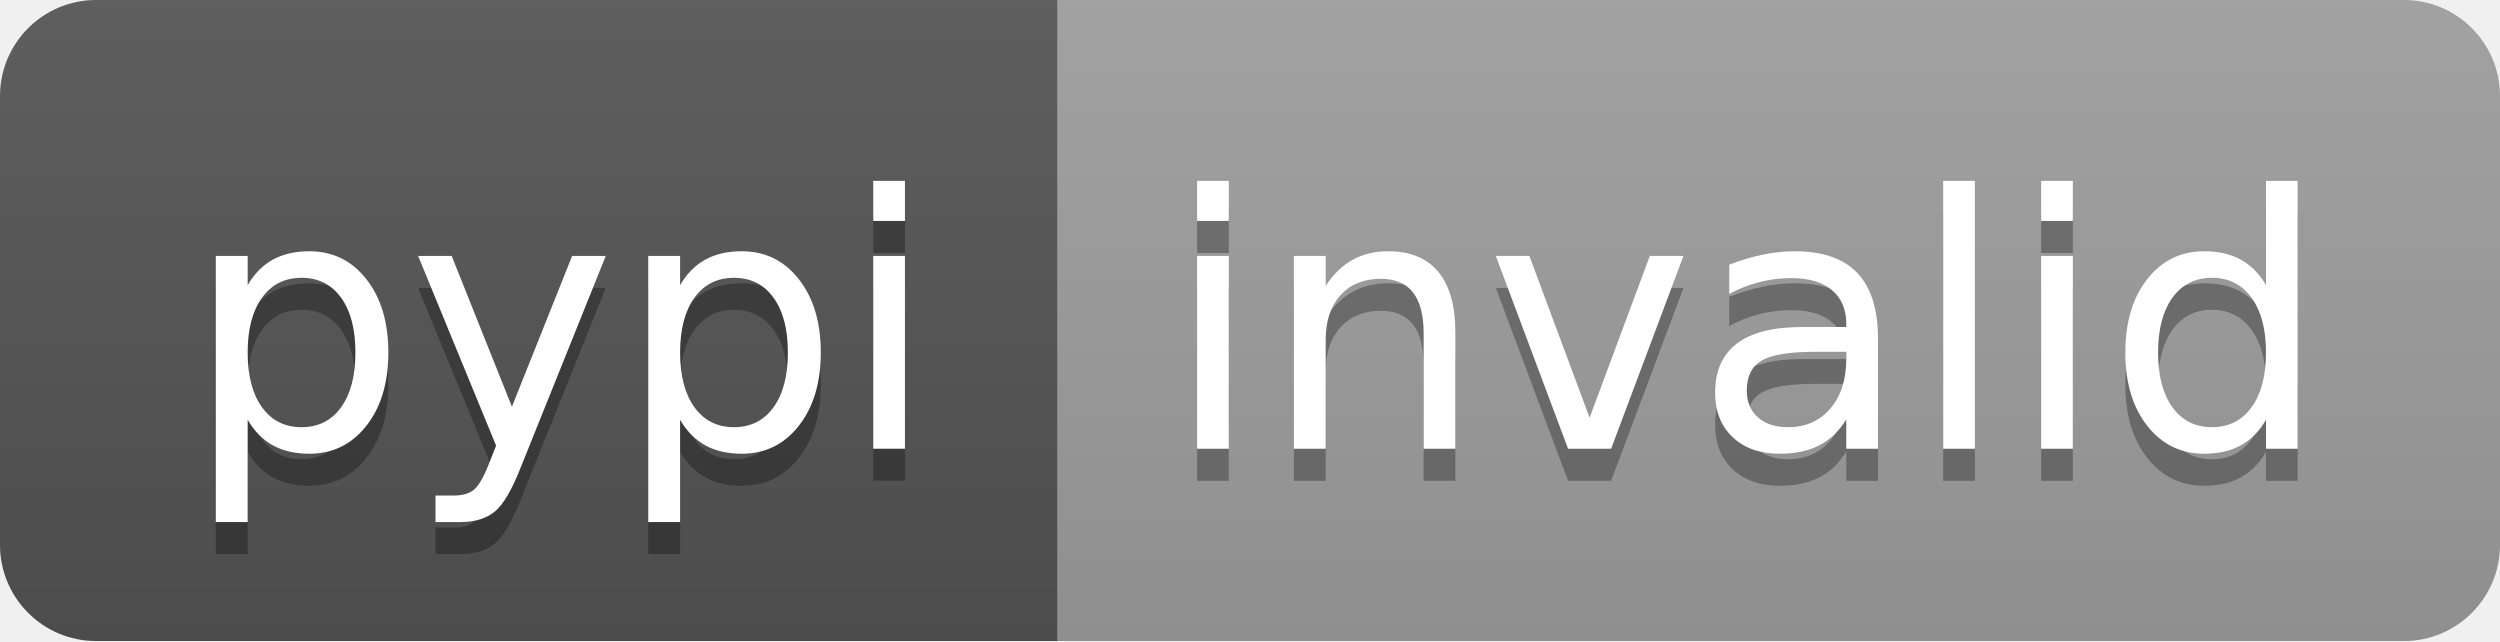
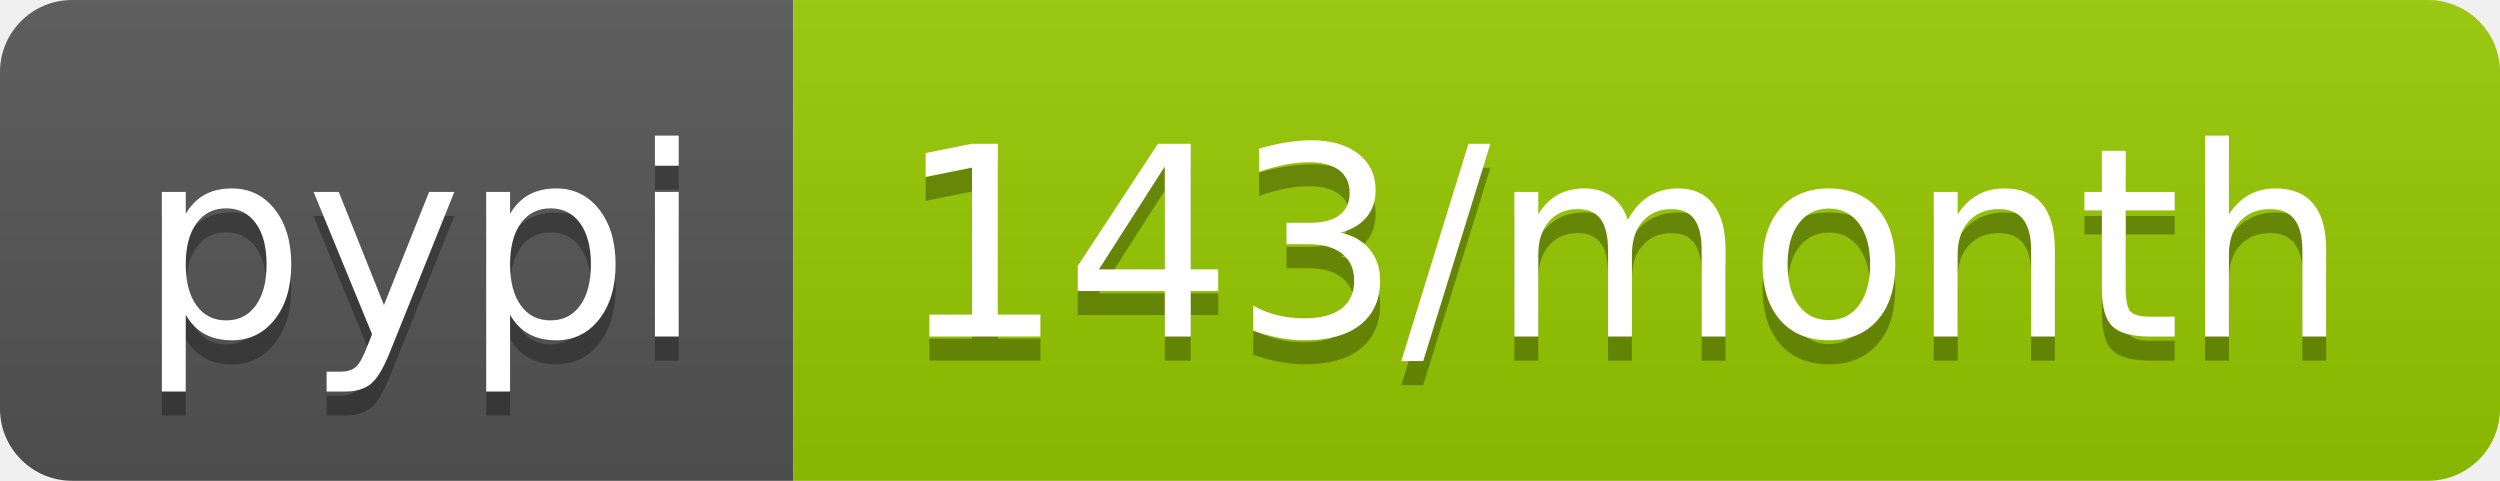
- <svg xmlns="http://www.w3.org/2000/svg" width="78" height="20" role="img" aria-label="pypi: invalid">
+ <svg xmlns="http://www.w3.org/2000/svg" width="104" height="20" role="img" aria-label="pypi: 143/month">
  <linearGradient id="s" x2="0" y2="100%">
    <stop offset="0" stop-color="#bbb" stop-opacity=".1" />
    <stop offset="1" stop-opacity=".1" />
  </linearGradient>
  <clipPath id="r">
-     <rect width="78" height="20" rx="3" fill="#fff" />
+     <rect width="104" height="20" rx="3" fill="#fff" />
  </clipPath>
  <g clip-path="url(#r)">
    <rect width="33" height="20" fill="#555" />
-     <rect x="33" width="45" height="20" fill="#9f9f9f" />
-     <rect width="78" height="20" fill="url(#s)" />
+     <rect x="33" width="71" height="20" fill="#97ca00" />
+     <rect width="104" height="20" fill="url(#s)" />
  </g>
  <g fill="#fff" text-anchor="middle" font-family="Verdana,Geneva,DejaVu Sans,sans-serif" text-rendering="geometricPrecision" font-size="110">
    <text aria-hidden="true" x="175" y="150" fill="#010101" fill-opacity=".3" transform="scale(.1)" textLength="230">pypi</text>
    <text x="175" y="140" transform="scale(.1)" fill="#fff" textLength="230">pypi</text>
-     <text aria-hidden="true" x="545" y="150" fill="#010101" fill-opacity=".3" transform="scale(.1)" textLength="350">invalid</text>
-     <text x="545" y="140" transform="scale(.1)" fill="#fff" textLength="350">invalid</text>
+     <text aria-hidden="true" x="675" y="150" fill="#010101" fill-opacity=".3" transform="scale(.1)" textLength="610">143/month</text>
+     <text x="675" y="140" transform="scale(.1)" fill="#fff" textLength="610">143/month</text>
  </g>
</svg>
